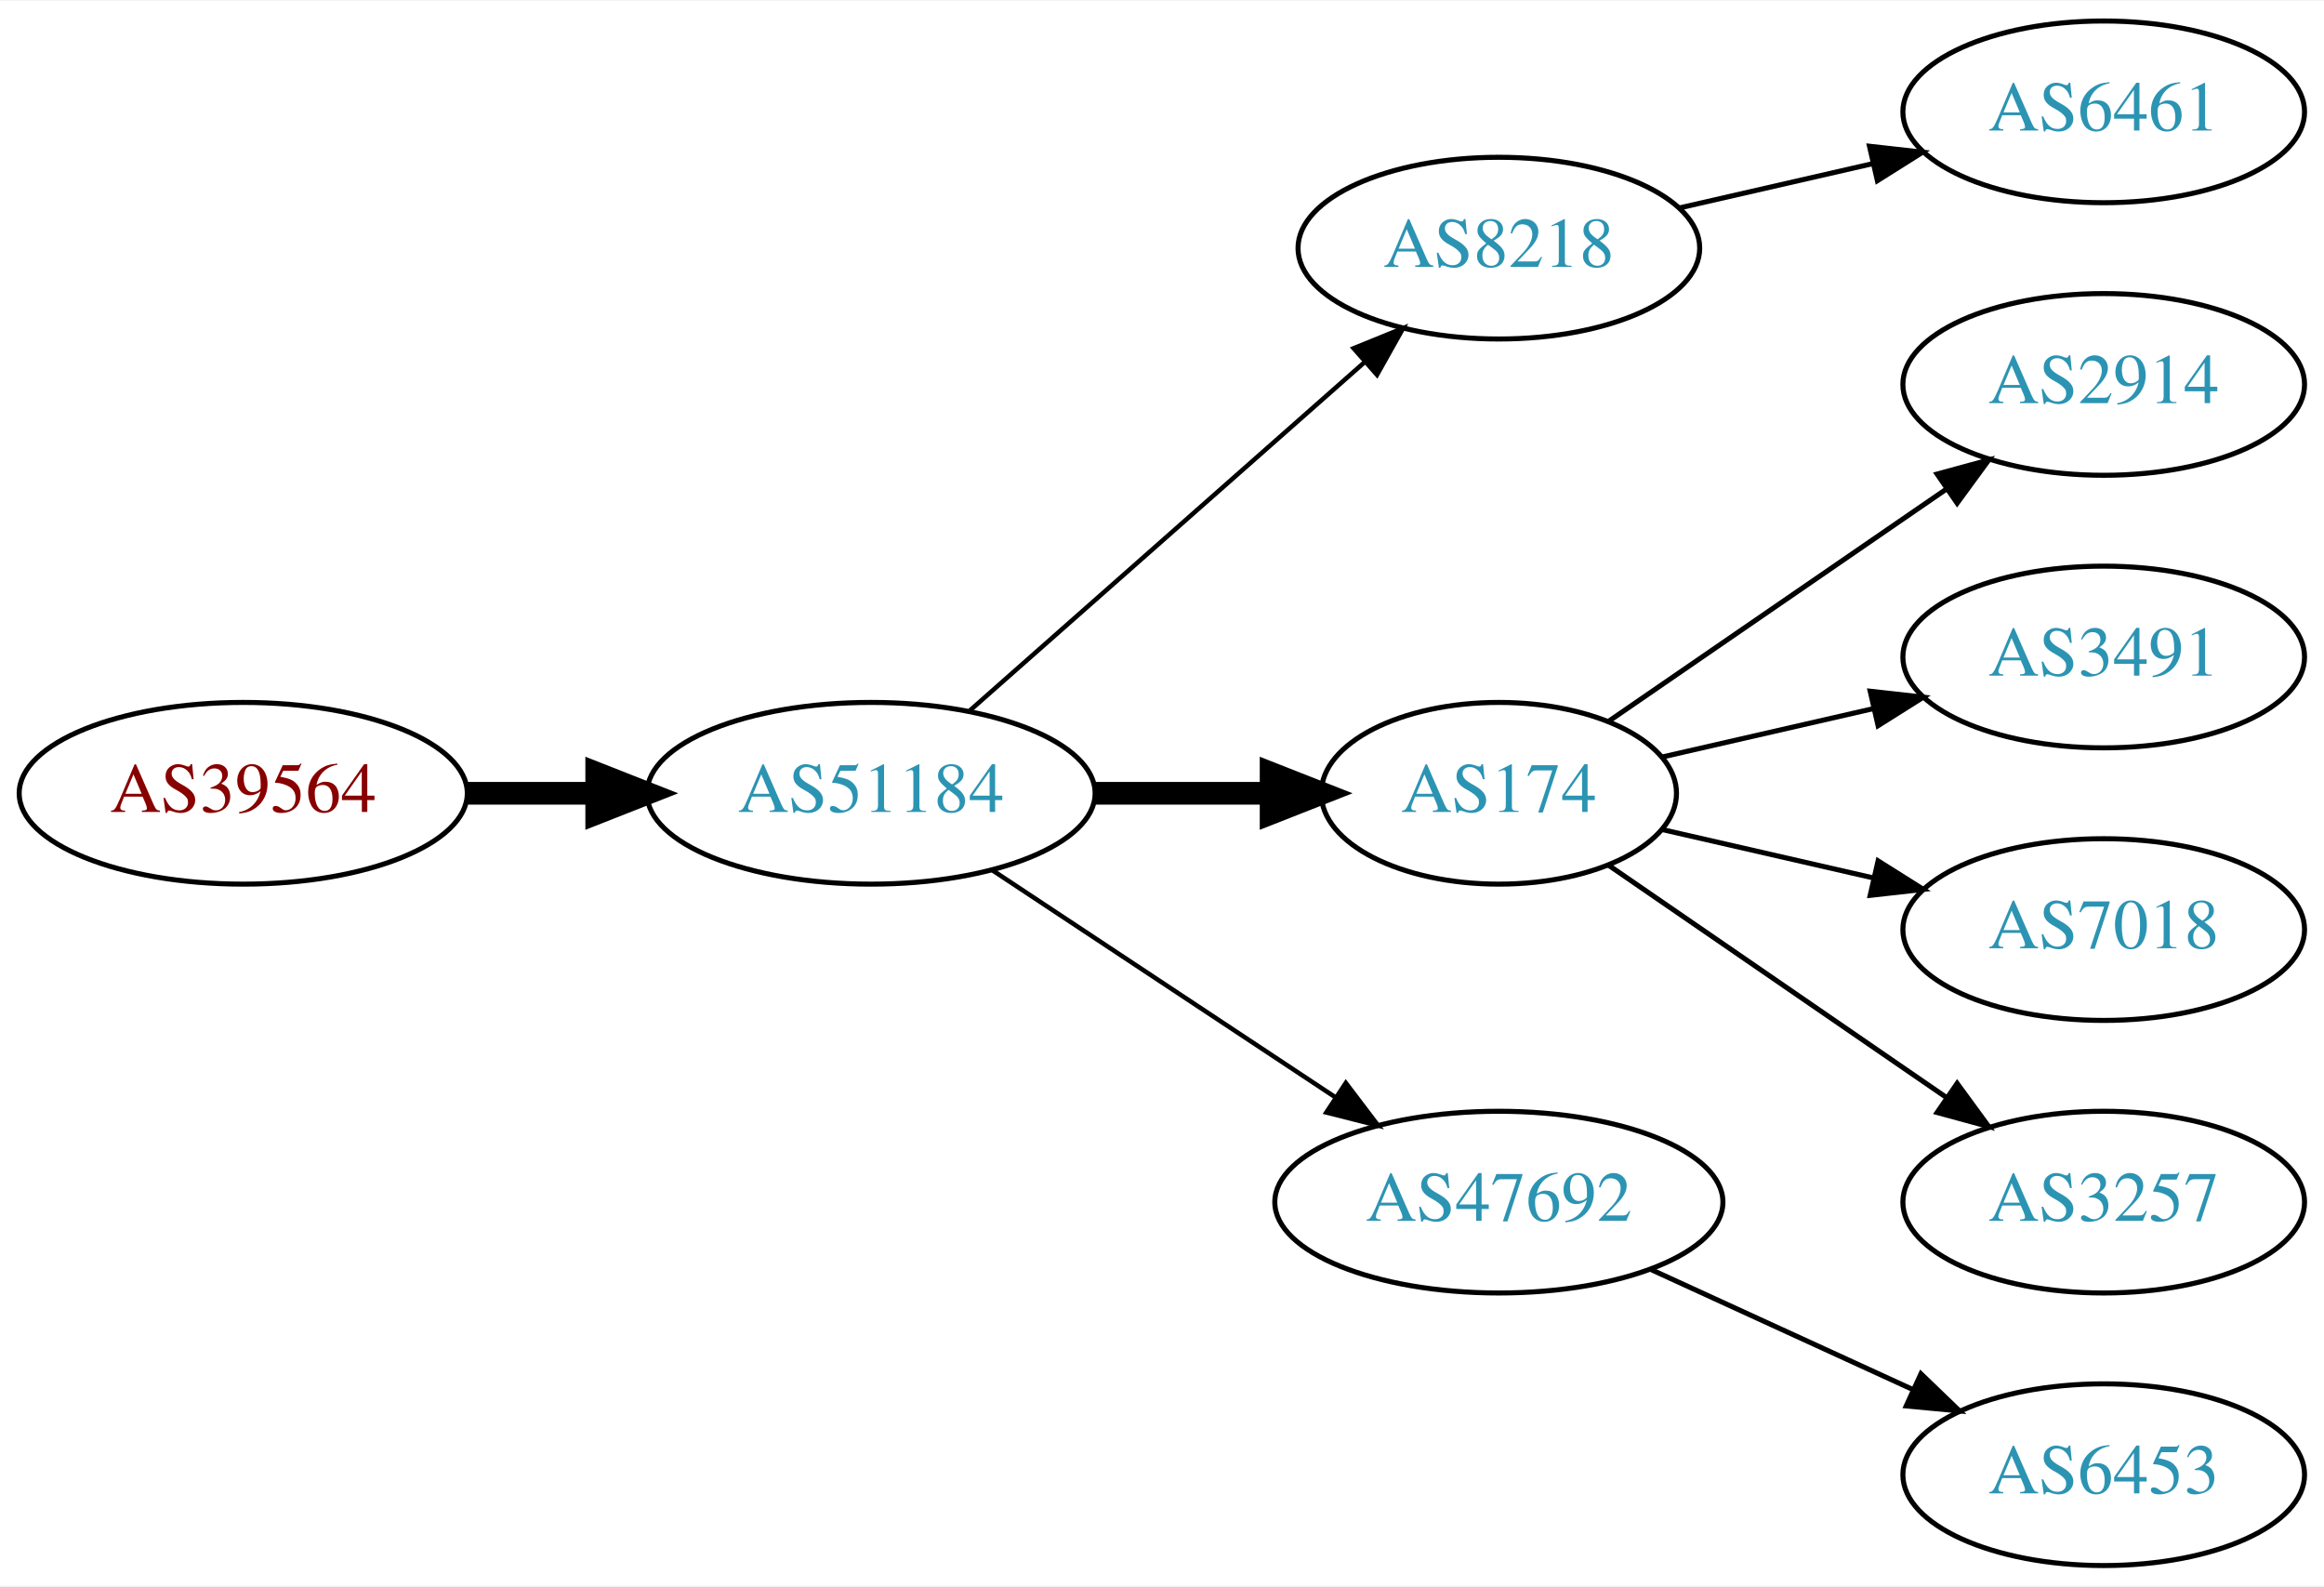
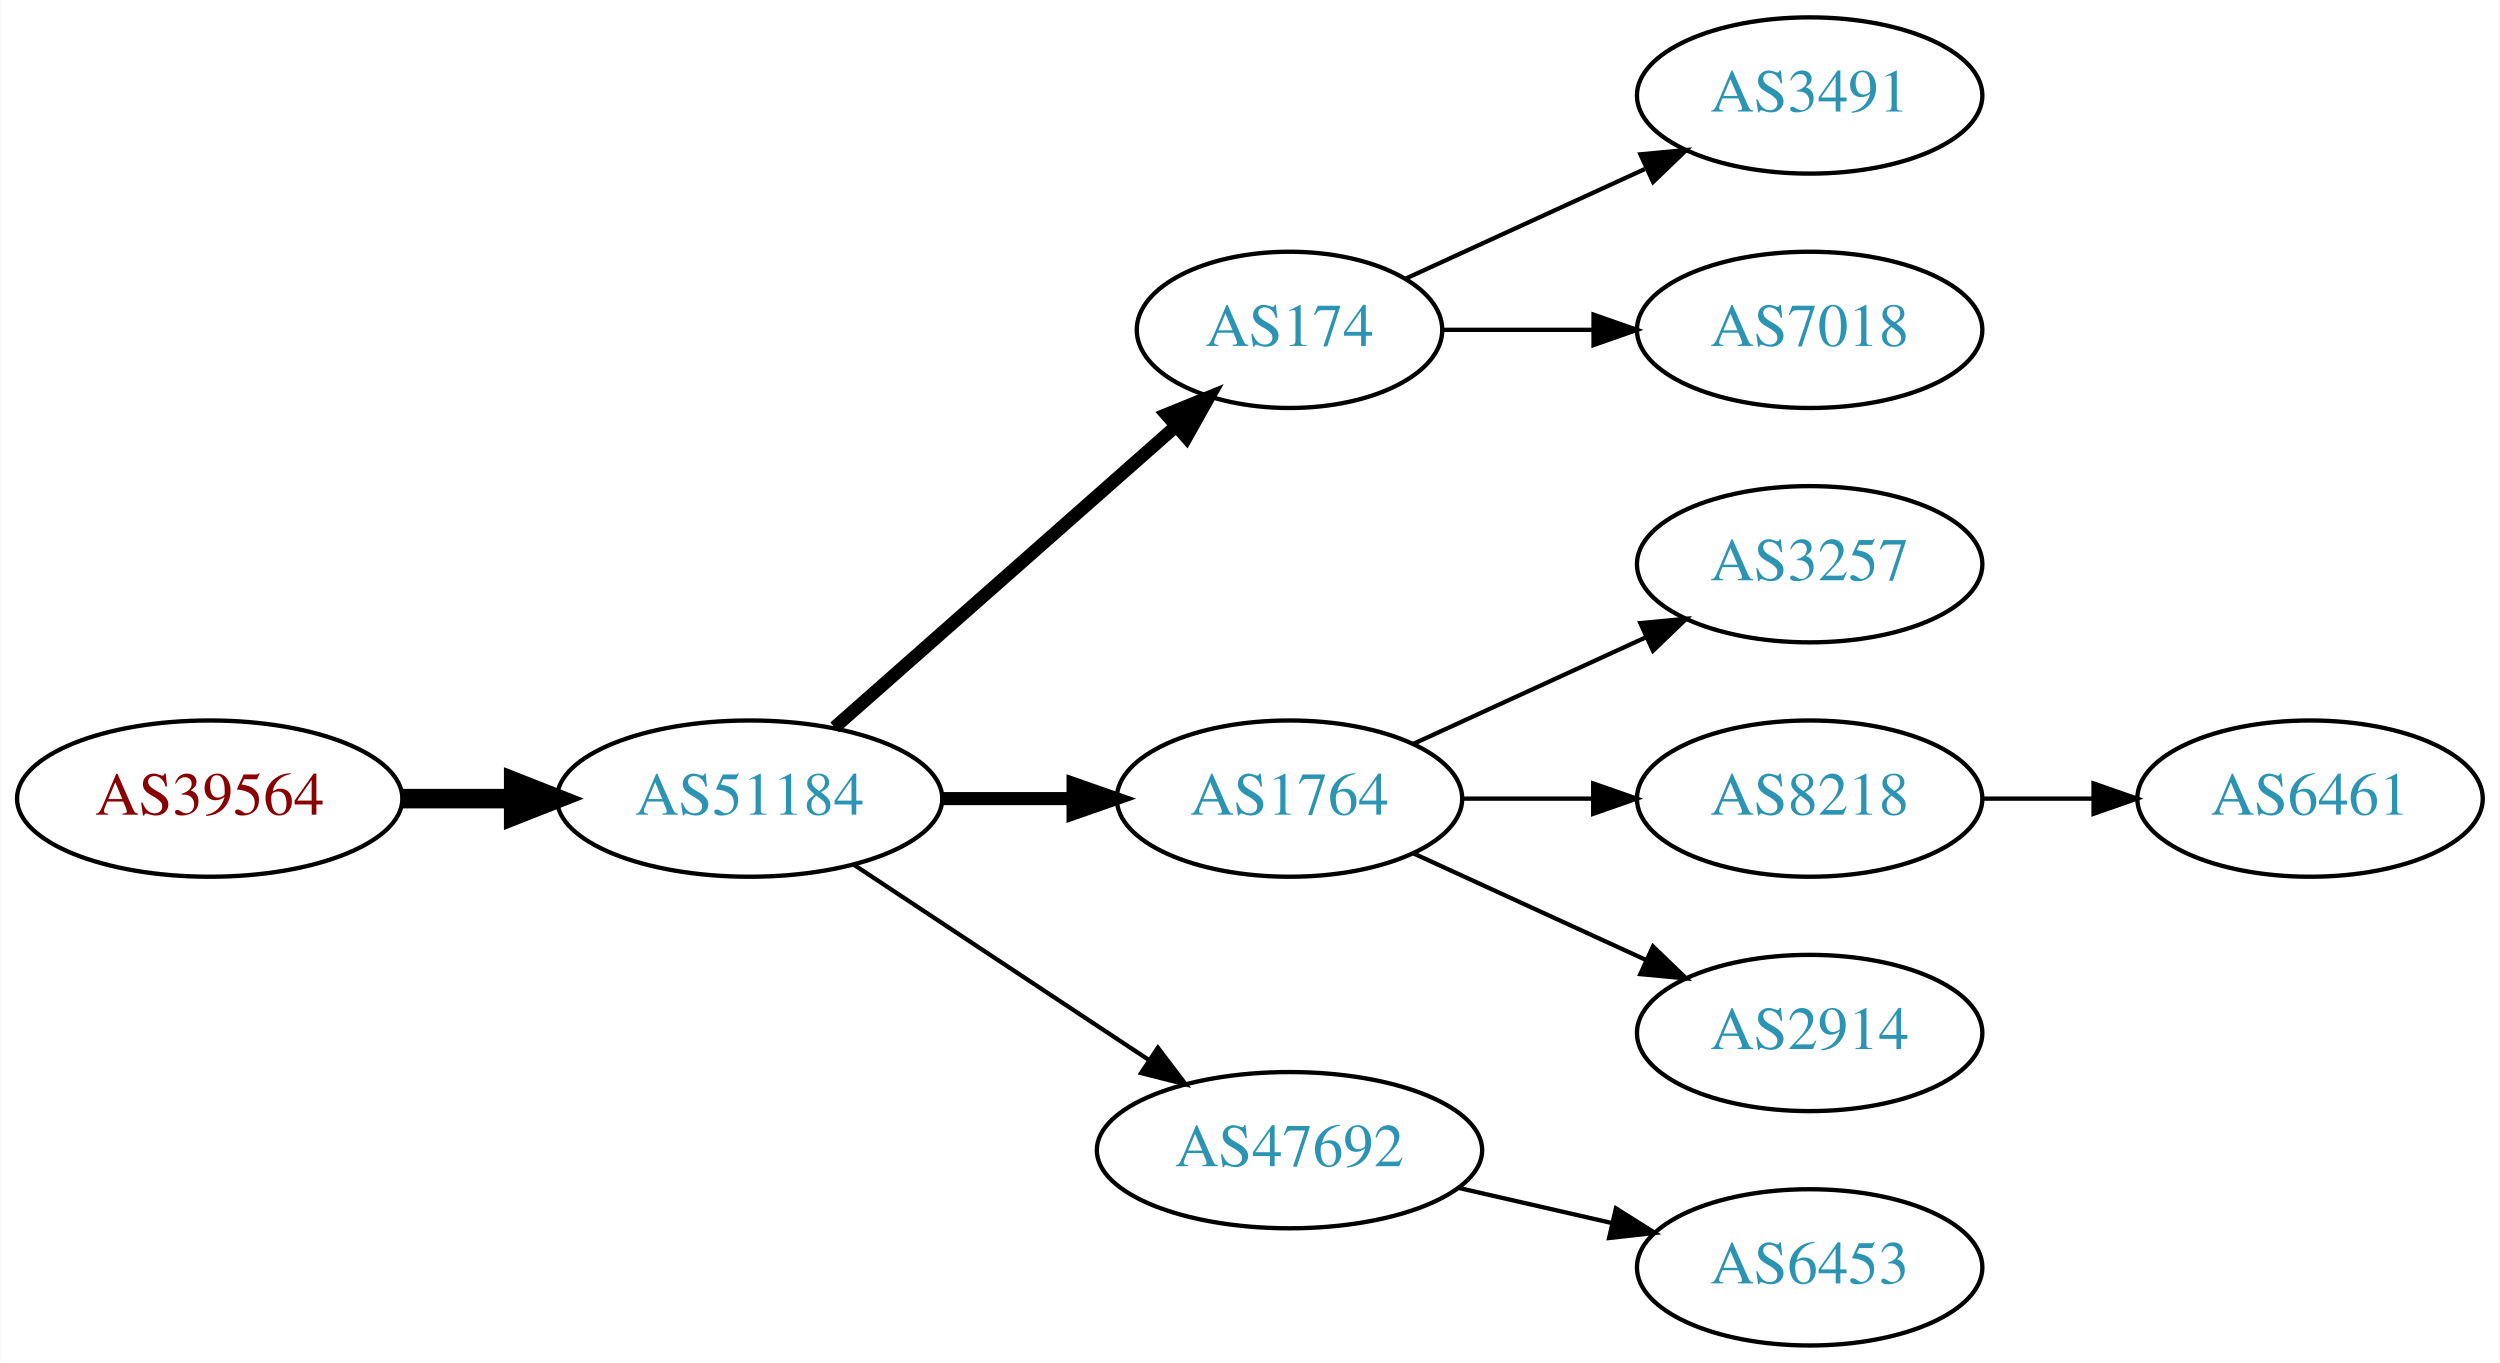
- <svg xmlns="http://www.w3.org/2000/svg" xmlns:xlink="http://www.w3.org/1999/xlink" width="460pt" height="314pt" viewBox="0.00 0.00 460.47 314.00">
+ <svg xmlns="http://www.w3.org/2000/svg" xmlns:xlink="http://www.w3.org/1999/xlink" width="576pt" height="314pt" viewBox="0.00 0.00 575.76 314.00">
  <g id="graph0" class="graph" transform="scale(1 1) rotate(0) translate(4 310)">
-     <polygon fill="white" stroke="none" points="-4,4 -4,-310 456.469,-310 456.469,4 -4,4" />
+     <polygon fill="white" stroke="none" points="-4,4 -4,-310 571.762,-310 571.762,4 -4,4" />
    <g id="node1" class="node">
      <g id="a_node1">
        <a xlink:href="/asn/39564" xlink:title="AS39564 ~ Kernnetz Invent GmbH [AT]">
-           <ellipse fill="#ffffff" stroke="black" cx="44.196" cy="-153" rx="44.393" ry="18" />
-           <text text-anchor="middle" x="44.196" y="-149.3" font-family="Times,serif" font-size="14.00" fill="#880000">AS39564</text>
+           <ellipse fill="#ffffff" stroke="black" cx="44.196" cy="-126" rx="44.393" ry="18" />
+           <text text-anchor="middle" x="44.196" y="-122.3" font-family="Times,serif" font-size="14.00" fill="#880000">AS39564</text>
        </a>
      </g>
    </g>
    <g id="node2" class="node">
      <g id="a_node2">
        <a xlink:href="/asn/51184" xlink:title="AS51184 ~ Fonira Telekom GmbH [AT]">
-           <ellipse fill="#ffffff" stroke="black" cx="168.588" cy="-153" rx="44.393" ry="18" />
-           <text text-anchor="middle" x="168.588" y="-149.3" font-family="Times,serif" font-size="14.00" fill="#2c94b3">AS51184</text>
+           <ellipse fill="#ffffff" stroke="black" cx="168.588" cy="-126" rx="44.393" ry="18" />
+           <text text-anchor="middle" x="168.588" y="-122.3" font-family="Times,serif" font-size="14.00" fill="#2c94b3">AS51184</text>
        </a>
      </g>
    </g>
    <g id="edge1" class="edge">
-       <path fill="none" stroke="black" stroke-width="4.5" d="M88.692,-153C96.898,-153 105.569,-153 114.041,-153" />
-       <polygon fill="black" stroke="black" stroke-width="4.5" points="114.233,-156.938 124.233,-153 114.233,-149.063 114.233,-156.938" />
+       <path fill="none" stroke="black" stroke-width="4.5" d="M88.692,-126C96.898,-126 105.569,-126 114.041,-126" />
+       <polygon fill="black" stroke="black" stroke-width="4.5" points="114.233,-129.938 124.233,-126 114.233,-122.063 114.233,-129.938" />
    </g>
    <g id="node3" class="node">
      <g id="a_node3">
-         <a xlink:href="/asn/8218" xlink:title="AS8218 ~ legacy Neotelecoms [FR]">
-           <ellipse fill="#ffffff" stroke="black" cx="292.98" cy="-261" rx="39.794" ry="18" />
-           <text text-anchor="middle" x="292.98" y="-257.3" font-family="Times,serif" font-size="14.00" fill="#2c94b3">AS8218</text>
+         <a xlink:href="/asn/174" xlink:title="AS174 ~ Cogent Communications [US]">
+           <ellipse fill="#ffffff" stroke="black" cx="292.98" cy="-234" rx="35.194" ry="18" />
+           <text text-anchor="middle" x="292.98" y="-230.3" font-family="Times,serif" font-size="14.00" fill="#2c94b3">AS174</text>
        </a>
      </g>
    </g>
    <g id="edge2" class="edge">
-       <path fill="none" stroke="black" stroke-width="0.9" d="M188.177,-169.403C208.994,-187.772 242.87,-217.665 266.23,-238.278" />
-       <polygon fill="black" stroke="black" stroke-width="0.9" points="264.202,-241.156 274.016,-245.148 268.833,-235.907 264.202,-241.156" />
+       <path fill="none" stroke="black" stroke-width="3" d="M188.177,-142.403C209.114,-160.878 243.26,-191.009 266.632,-211.632" />
+       <polygon fill="black" stroke="black" stroke-width="3" points="264.596,-214.504 274.41,-218.496 269.228,-209.255 264.596,-214.504" />
    </g>
    <g id="node4" class="node">
      <g id="a_node4">
-         <a xlink:href="/asn/174" xlink:title="AS174 ~ Cogent Communications [US]">
-           <ellipse fill="#ffffff" stroke="black" cx="292.98" cy="-153" rx="35.194" ry="18" />
-           <text text-anchor="middle" x="292.98" y="-149.3" font-family="Times,serif" font-size="14.00" fill="#2c94b3">AS174</text>
+         <a xlink:href="/asn/1764" xlink:title="AS1764 ~ NEXTLAYER-AS [AT]">
+           <ellipse fill="#ffffff" stroke="black" cx="292.98" cy="-126" rx="39.794" ry="18" />
+           <text text-anchor="middle" x="292.98" y="-122.3" font-family="Times,serif" font-size="14.00" fill="#2c94b3">AS1764</text>
        </a>
      </g>
    </g>
    <g id="edge3" class="edge">
-       <path fill="none" stroke="black" stroke-width="4.5" d="M213.084,-153C224.341,-153 236.473,-153 247.767,-153" />
-       <polygon fill="black" stroke="black" stroke-width="4.5" points="247.854,-156.938 257.854,-153 247.854,-149.063 247.854,-156.938" />
+       <path fill="none" stroke="black" stroke-width="3" d="M213.084,-126C222.773,-126 233.11,-126 243.002,-126" />
+       <polygon fill="black" stroke="black" stroke-width="3" points="243.105,-129.5 253.105,-126 243.105,-122.5 243.105,-129.5" />
    </g>
    <g id="node5" class="node">
      <g id="a_node5">
        <a xlink:href="/asn/47692" xlink:title="AS47692 ~ Nessus GmbH [AT]">
-           <ellipse fill="#ffffff" stroke="black" cx="292.98" cy="-72" rx="44.393" ry="18" />
-           <text text-anchor="middle" x="292.98" y="-68.3" font-family="Times,serif" font-size="14.00" fill="#2c94b3">AS47692</text>
+           <ellipse fill="#ffffff" stroke="black" cx="292.98" cy="-45" rx="44.393" ry="18" />
+           <text text-anchor="middle" x="292.98" y="-41.3" font-family="Times,serif" font-size="14.00" fill="#2c94b3">AS47692</text>
        </a>
      </g>
    </g>
    <g id="edge4" class="edge">
-       <path fill="none" stroke="black" stroke-width="0.9" d="M192.609,-137.765C211.841,-125.037 239.449,-106.766 260.686,-92.711" />
-       <polygon fill="black" stroke="black" stroke-width="0.9" points="262.655,-95.605 269.063,-87.167 258.792,-89.767 262.655,-95.605" />
+       <path fill="none" stroke="black" d="M192.609,-110.765C211.841,-98.037 239.449,-79.766 260.686,-65.711" />
+       <polygon fill="black" stroke="black" points="262.655,-68.605 269.063,-60.167 258.792,-62.767 262.655,-68.605" />
    </g>
    <g id="node6" class="node">
      <g id="a_node6">
-         <a xlink:href="/asn/6461" xlink:title="AS6461 ~ Zayo Bandwidth [US]">
+         <a xlink:href="/asn/3491" xlink:title="AS3491 ~ PCCW Global, Inc. [US]">
          <ellipse fill="#ffffff" stroke="black" cx="412.823" cy="-288" rx="39.794" ry="18" />
-           <text text-anchor="middle" x="412.823" y="-284.3" font-family="Times,serif" font-size="14.00" fill="#2c94b3">AS6461</text>
+           <text text-anchor="middle" x="412.823" y="-284.3" font-family="Times,serif" font-size="14.00" fill="#2c94b3">AS3491</text>
        </a>
      </g>
    </g>
    <g id="edge5" class="edge">
-       <path fill="none" stroke="black" d="M328.7,-268.955C340.7,-271.704 354.32,-274.825 367.013,-277.733" />
-       <polygon fill="black" stroke="black" points="366.415,-281.187 376.945,-280.009 367.979,-274.364 366.415,-281.187" />
+       <path fill="none" stroke="black" d="M319.841,-245.851C335.962,-253.238 356.964,-262.862 374.83,-271.048" />
+       <polygon fill="black" stroke="black" points="373.832,-274.441 384.381,-275.425 376.748,-268.077 373.832,-274.441" />
    </g>
    <g id="node7" class="node">
      <g id="a_node7">
-         <a xlink:href="/asn/2914" xlink:title="AS2914 ~ NTT America, Inc. [US]">
+         <a xlink:href="/asn/7018" xlink:title="AS7018 ~ AT&amp;T Services, Inc. [US]">
          <ellipse fill="#ffffff" stroke="black" cx="412.823" cy="-234" rx="39.794" ry="18" />
-           <text text-anchor="middle" x="412.823" y="-230.3" font-family="Times,serif" font-size="14.00" fill="#2c94b3">AS2914</text>
+           <text text-anchor="middle" x="412.823" y="-230.3" font-family="Times,serif" font-size="14.00" fill="#2c94b3">AS7018</text>
        </a>
      </g>
    </g>
    <g id="edge6" class="edge">
-       <path fill="none" stroke="black" d="M314.777,-167.295C333.361,-180.068 360.811,-198.937 381.779,-213.349" />
-       <polygon fill="black" stroke="black" points="379.814,-216.245 390.037,-219.025 383.779,-210.476 379.814,-216.245" />
+       <path fill="none" stroke="black" d="M328.382,-234C339.206,-234 351.374,-234 363.001,-234" />
+       <polygon fill="black" stroke="black" points="363.032,-237.5 373.032,-234 363.032,-230.5 363.032,-237.5" />
    </g>
    <g id="node8" class="node">
      <g id="a_node8">
-         <a xlink:href="/asn/3491" xlink:title="AS3491 ~ PCCW Global, Inc. [US]">
+         <a xlink:href="/asn/3257" xlink:title="AS3257 ~ GTT [DE]">
          <ellipse fill="#ffffff" stroke="black" cx="412.823" cy="-180" rx="39.794" ry="18" />
-           <text text-anchor="middle" x="412.823" y="-176.3" font-family="Times,serif" font-size="14.00" fill="#2c94b3">AS3491</text>
+           <text text-anchor="middle" x="412.823" y="-176.3" font-family="Times,serif" font-size="14.00" fill="#2c94b3">AS3257</text>
        </a>
      </g>
    </g>
    <g id="edge7" class="edge">
-       <path fill="none" stroke="black" d="M325.251,-160.165C338.09,-163.106 353.195,-166.567 367.162,-169.767" />
-       <polygon fill="black" stroke="black" points="366.553,-173.219 377.083,-172.04 368.117,-166.395 366.553,-173.219" />
+       <path fill="none" stroke="black" d="M321.609,-138.661C337.566,-145.973 357.837,-155.261 375.119,-163.181" />
+       <polygon fill="black" stroke="black" points="373.818,-166.435 384.367,-167.419 376.734,-160.071 373.818,-166.435" />
    </g>
    <g id="node9" class="node">
      <g id="a_node9">
-         <a xlink:href="/asn/7018" xlink:title="AS7018 ~ AT&amp;T Services, Inc. [US]">
+         <a xlink:href="/asn/8218" xlink:title="AS8218 ~ legacy Neotelecoms [FR]">
          <ellipse fill="#ffffff" stroke="black" cx="412.823" cy="-126" rx="39.794" ry="18" />
-           <text text-anchor="middle" x="412.823" y="-122.3" font-family="Times,serif" font-size="14.00" fill="#2c94b3">AS7018</text>
+           <text text-anchor="middle" x="412.823" y="-122.3" font-family="Times,serif" font-size="14.00" fill="#2c94b3">AS8218</text>
        </a>
      </g>
    </g>
    <g id="edge8" class="edge">
-       <path fill="none" stroke="black" d="M325.251,-145.835C338.09,-142.894 353.195,-139.433 367.162,-136.233" />
-       <polygon fill="black" stroke="black" points="368.117,-139.605 377.083,-133.96 366.553,-132.781 368.117,-139.605" />
+       <path fill="none" stroke="black" d="M332.893,-126C342.446,-126 352.796,-126 362.759,-126" />
+       <polygon fill="black" stroke="black" points="362.951,-129.5 372.951,-126 362.951,-122.5 362.951,-129.5" />
    </g>
    <g id="node10" class="node">
      <g id="a_node10">
-         <a xlink:href="/asn/3257" xlink:title="AS3257 ~ GTT [DE]">
+         <a xlink:href="/asn/2914" xlink:title="AS2914 ~ NTT America, Inc. [US]">
          <ellipse fill="#ffffff" stroke="black" cx="412.823" cy="-72" rx="39.794" ry="18" />
-           <text text-anchor="middle" x="412.823" y="-68.3" font-family="Times,serif" font-size="14.00" fill="#2c94b3">AS3257</text>
+           <text text-anchor="middle" x="412.823" y="-68.3" font-family="Times,serif" font-size="14.00" fill="#2c94b3">AS2914</text>
        </a>
      </g>
    </g>
    <g id="edge9" class="edge">
-       <path fill="none" stroke="black" d="M314.777,-138.705C333.361,-125.932 360.811,-107.063 381.779,-92.651" />
-       <polygon fill="black" stroke="black" points="383.779,-95.524 390.037,-86.975 379.814,-89.755 383.779,-95.524" />
+       <path fill="none" stroke="black" d="M321.609,-113.339C337.566,-106.027 357.837,-96.739 375.119,-88.819" />
+       <polygon fill="black" stroke="black" points="376.734,-91.929 384.367,-84.581 373.818,-85.565 376.734,-91.929" />
    </g>
-     <g id="node11" class="node">
-       <g id="a_node11">
+     <g id="node12" class="node">
+       <g id="a_node12">
        <a xlink:href="/asn/6453" xlink:title="AS6453 ~ TATA COMMUNICATIONS (AMERICA) INC [US]">
          <ellipse fill="#ffffff" stroke="black" cx="412.823" cy="-18" rx="39.794" ry="18" />
          <text text-anchor="middle" x="412.823" y="-14.3" font-family="Times,serif" font-size="14.00" fill="#2c94b3">AS6453</text>
        </a>
      </g>
    </g>
+     <g id="edge11" class="edge">
+       <path fill="none" stroke="black" d="M331.915,-36.308C343.156,-33.733 355.568,-30.889 367.192,-28.226" />
+       <polygon fill="black" stroke="black" points="368.188,-31.588 377.153,-25.944 366.624,-24.765 368.188,-31.588" />
+     </g>
+     <g id="node11" class="node">
+       <g id="a_node11">
+         <a xlink:href="/asn/6461" xlink:title="AS6461 ~ Zayo Bandwidth [US]">
+           <ellipse fill="#ffffff" stroke="black" cx="528.116" cy="-126" rx="39.794" ry="18" />
+           <text text-anchor="middle" x="528.116" y="-122.3" font-family="Times,serif" font-size="14.00" fill="#2c94b3">AS6461</text>
+         </a>
+       </g>
+     </g>
    <g id="edge10" class="edge">
-       <path fill="none" stroke="black" d="M323.11,-58.652C338.721,-51.498 358.119,-42.609 374.791,-34.969" />
-       <polygon fill="black" stroke="black" points="376.61,-37.986 384.243,-30.638 373.694,-31.622 376.61,-37.986" />
+       <path fill="none" stroke="black" d="M452.495,-126C460.698,-126 469.462,-126 477.994,-126" />
+       <polygon fill="black" stroke="black" points="478.233,-129.5 488.233,-126 478.233,-122.5 478.233,-129.5" />
    </g>
  </g>
</svg>
